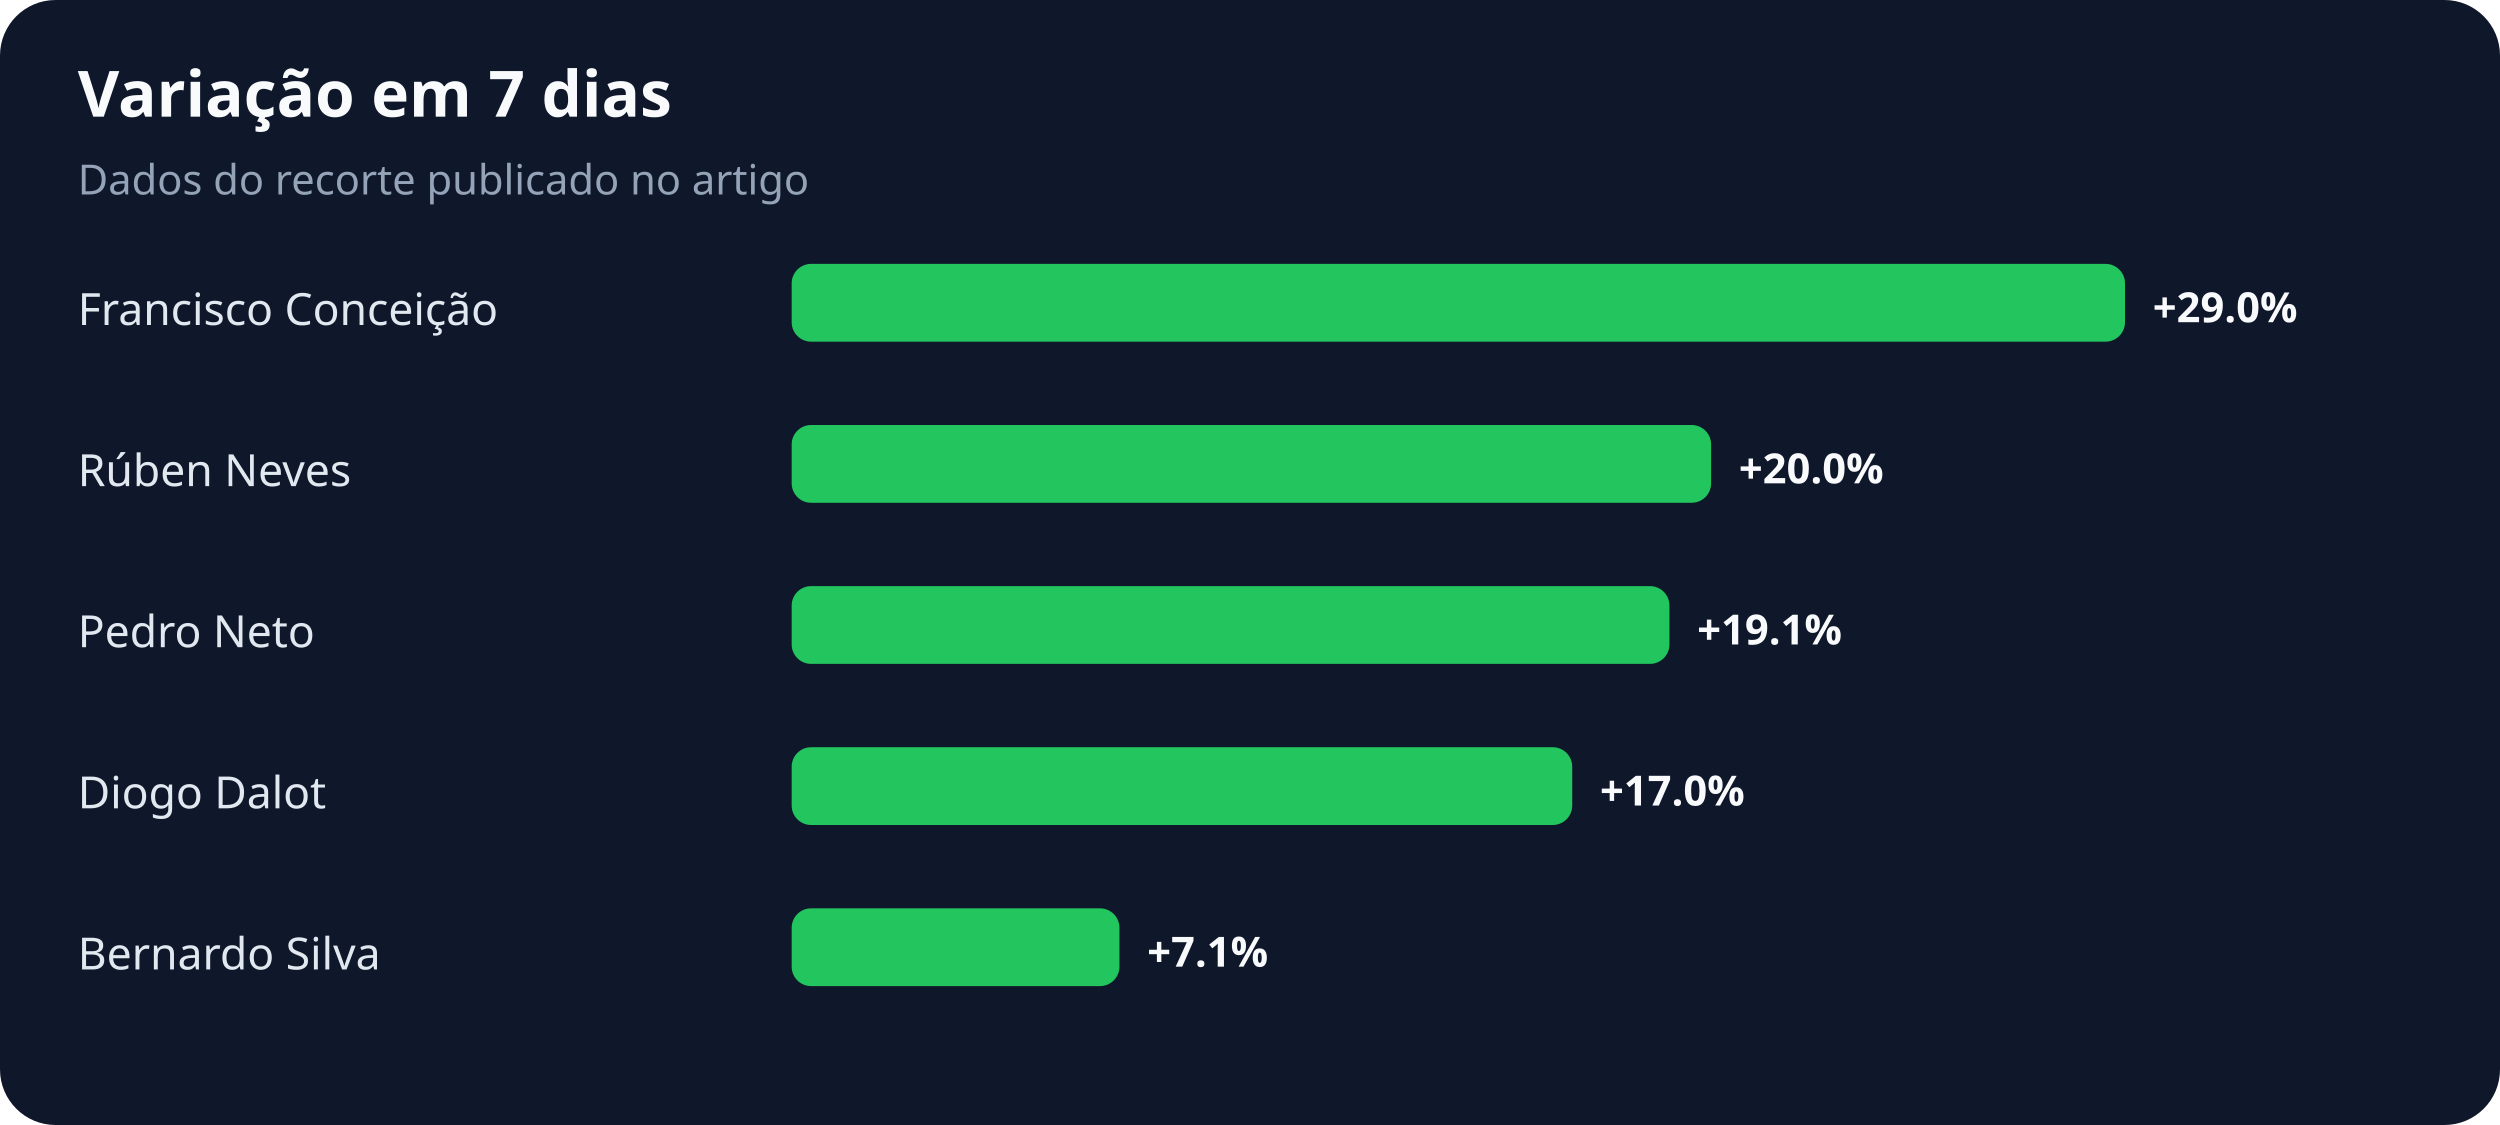
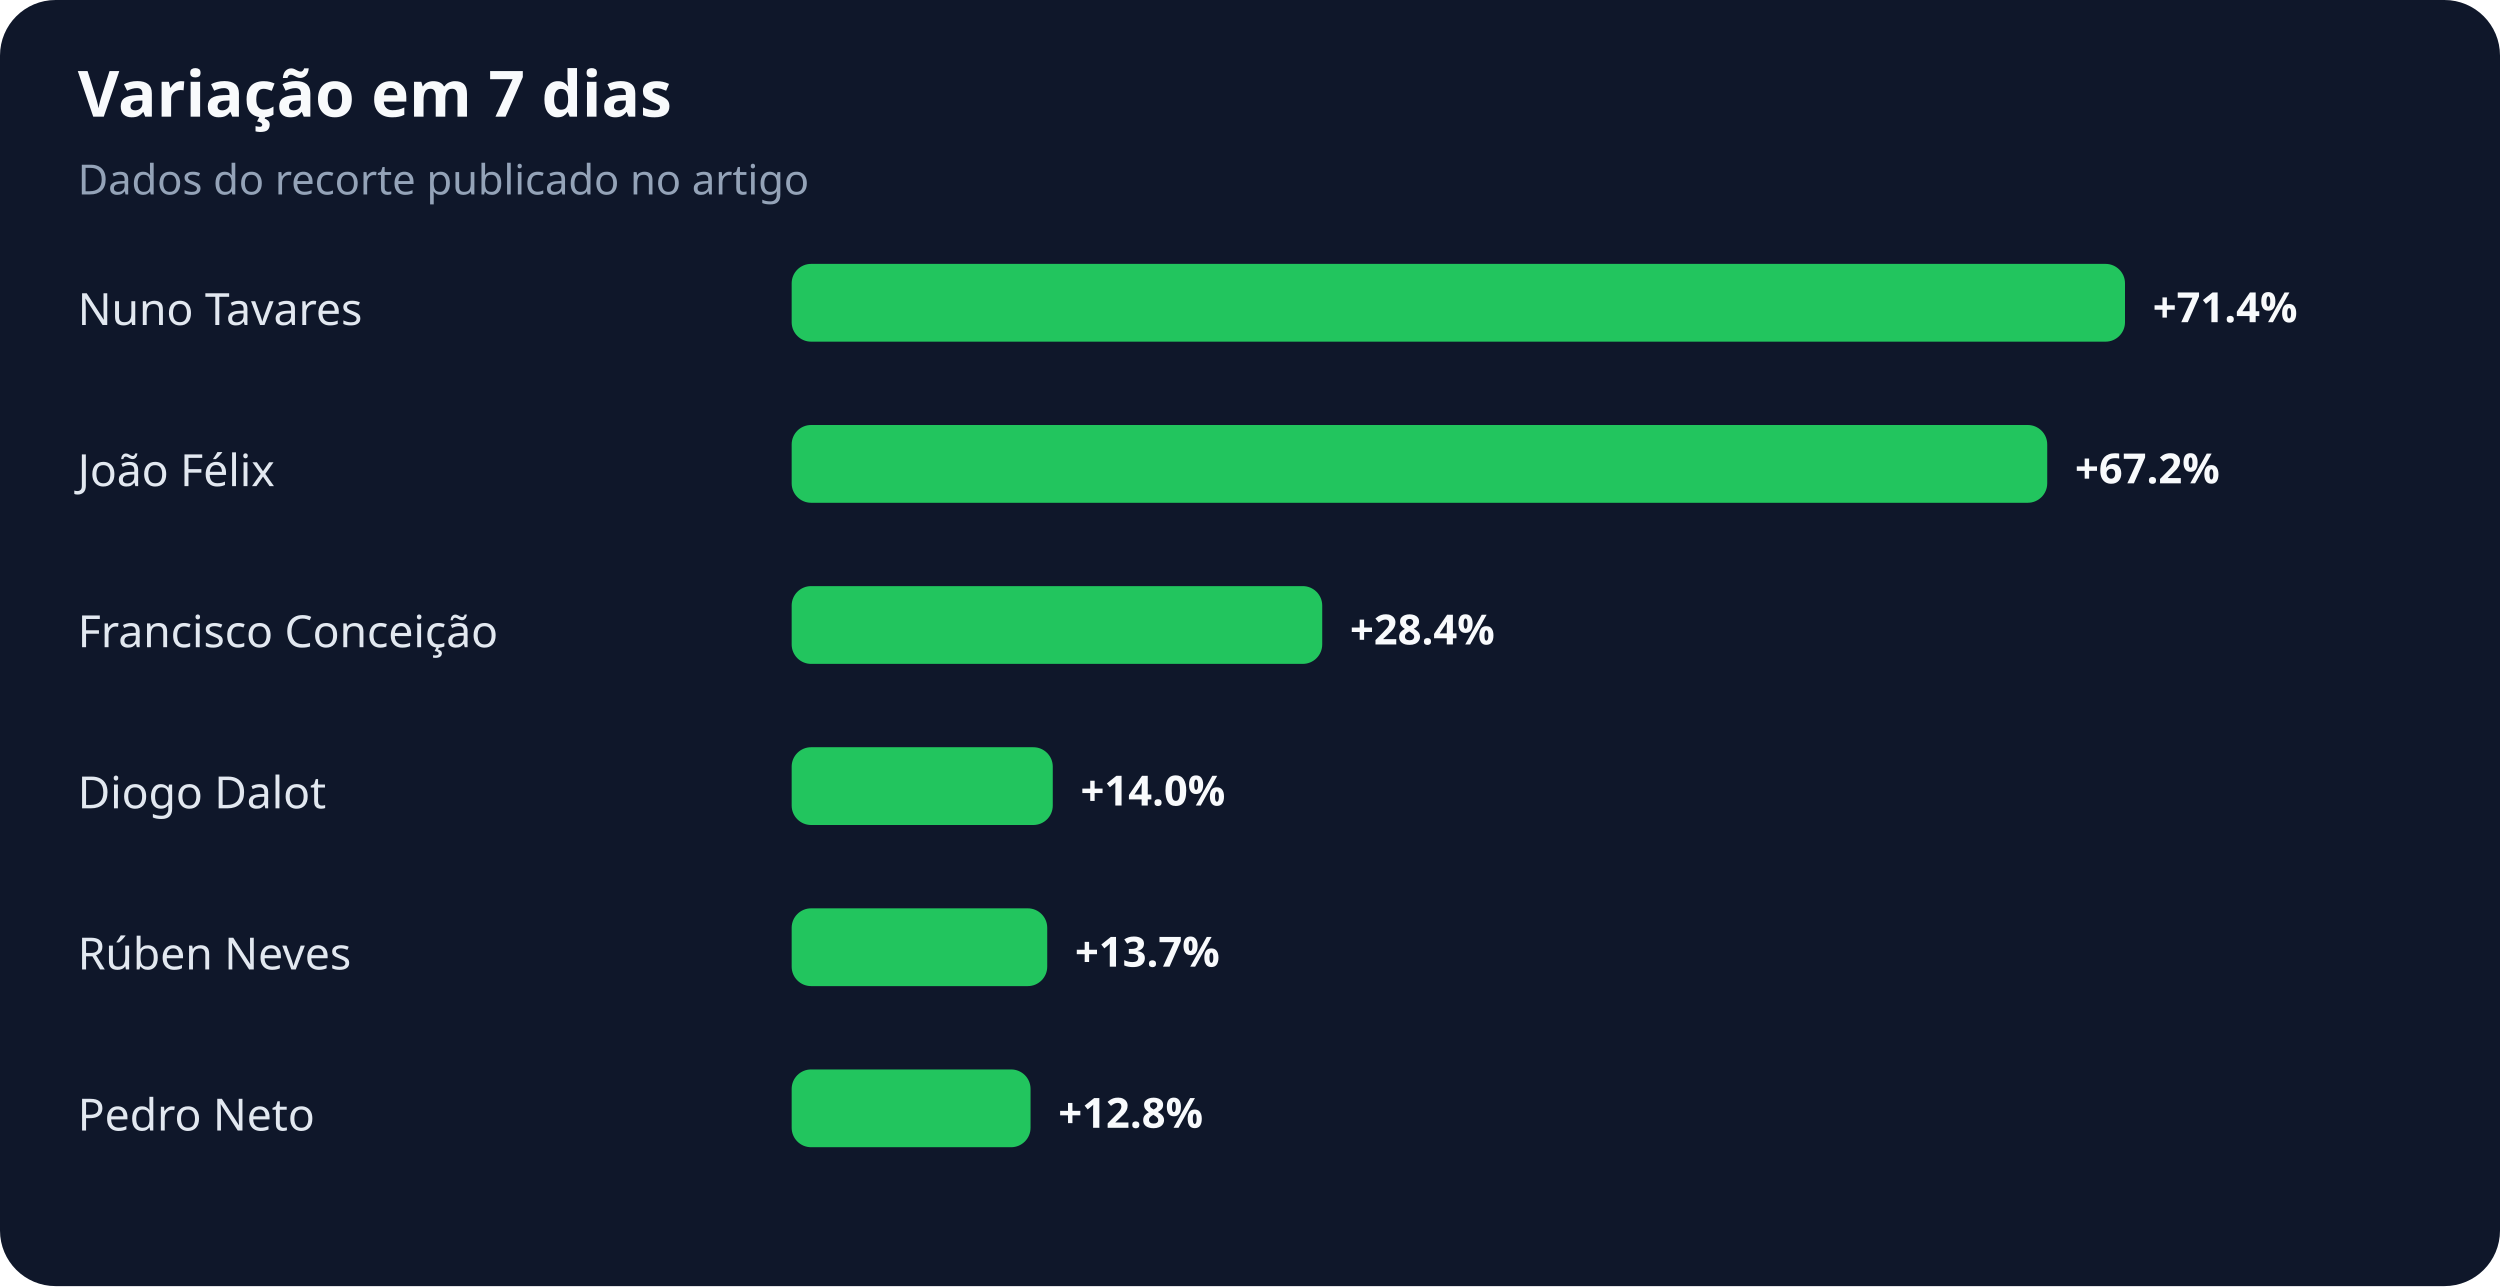
- <svg xmlns="http://www.w3.org/2000/svg" width="900" height="405" viewBox="0 0 900 405" role="img" aria-labelledby="title desc">
+ <svg xmlns="http://www.w3.org/2000/svg" width="900" height="463" viewBox="0 0 900 463" role="img" aria-labelledby="title desc">
  <rect width="100%" height="100%" rx="20" fill="#0f172a" />
  <text x="28" y="42" fill="#f8fafc" font-family="system-ui,sans-serif" font-size="23" font-weight="700">Variação em 7 dias</text>
  <text x="28" y="70" fill="#94a3b8" font-family="system-ui,sans-serif" font-size="15">Dados do recorte publicado no artigo</text>
-   <text x="28" y="117" fill="#e2e8f0" font-family="system-ui,sans-serif" font-size="16">Francisco Conceição</text>
+   <text x="28" y="117" fill="#e2e8f0" font-family="system-ui,sans-serif" font-size="16">Nuno Tavares</text>
  <rect x="285" y="95" width="480" height="28" rx="7" fill="#22c55e" />
-   <text x="775" y="116" fill="#f8fafc" font-family="system-ui,sans-serif" font-size="15" font-weight="700">+29.0%</text>
-   <text x="28" y="175" fill="#e2e8f0" font-family="system-ui,sans-serif" font-size="16">Rúben Neves</text>
-   <rect x="285" y="153" width="331" height="28" rx="7" fill="#22c55e" />
-   <text x="626" y="174" fill="#f8fafc" font-family="system-ui,sans-serif" font-size="15" font-weight="700">+20.0%</text>
-   <text x="28" y="233" fill="#e2e8f0" font-family="system-ui,sans-serif" font-size="16">Pedro Neto</text>
-   <rect x="285" y="211" width="316" height="28" rx="7" fill="#22c55e" />
-   <text x="611" y="232" fill="#f8fafc" font-family="system-ui,sans-serif" font-size="15" font-weight="700">+19.1%</text>
+   <text x="775" y="116" fill="#f8fafc" font-family="system-ui,sans-serif" font-size="15" font-weight="700">+71.4%</text>
+   <text x="28" y="175" fill="#e2e8f0" font-family="system-ui,sans-serif" font-size="16">João Félix</text>
+   <rect x="285" y="153" width="452" height="28" rx="7" fill="#22c55e" />
+   <text x="747" y="174" fill="#f8fafc" font-family="system-ui,sans-serif" font-size="15" font-weight="700">+67.2%</text>
+   <text x="28" y="233" fill="#e2e8f0" font-family="system-ui,sans-serif" font-size="16">Francisco Conceição</text>
+   <rect x="285" y="211" width="191" height="28" rx="7" fill="#22c55e" />
+   <text x="486" y="232" fill="#f8fafc" font-family="system-ui,sans-serif" font-size="15" font-weight="700">+28.4%</text>
  <text x="28" y="291" fill="#e2e8f0" font-family="system-ui,sans-serif" font-size="16">Diogo Dalot</text>
-   <rect x="285" y="269" width="281" height="28" rx="7" fill="#22c55e" />
-   <text x="576" y="290" fill="#f8fafc" font-family="system-ui,sans-serif" font-size="15" font-weight="700">+17.0%</text>
-   <text x="28" y="349" fill="#e2e8f0" font-family="system-ui,sans-serif" font-size="16">Bernardo Silva</text>
-   <rect x="285" y="327" width="118" height="28" rx="7" fill="#22c55e" />
-   <text x="413" y="348" fill="#f8fafc" font-family="system-ui,sans-serif" font-size="15" font-weight="700">+7.1%</text>
+   <rect x="285" y="269" width="94" height="28" rx="7" fill="#22c55e" />
+   <text x="389" y="290" fill="#f8fafc" font-family="system-ui,sans-serif" font-size="15" font-weight="700">+14.0%</text>
+   <text x="28" y="349" fill="#e2e8f0" font-family="system-ui,sans-serif" font-size="16">Rúben Neves</text>
+   <rect x="285" y="327" width="92" height="28" rx="7" fill="#22c55e" />
+   <text x="387" y="348" fill="#f8fafc" font-family="system-ui,sans-serif" font-size="15" font-weight="700">+13.7%</text>
+   <text x="28" y="407" fill="#e2e8f0" font-family="system-ui,sans-serif" font-size="16">Pedro Neto</text>
+   <rect x="285" y="385" width="86" height="28" rx="7" fill="#22c55e" />
+   <text x="381" y="406" fill="#f8fafc" font-family="system-ui,sans-serif" font-size="15" font-weight="700">+12.8%</text>
</svg>
